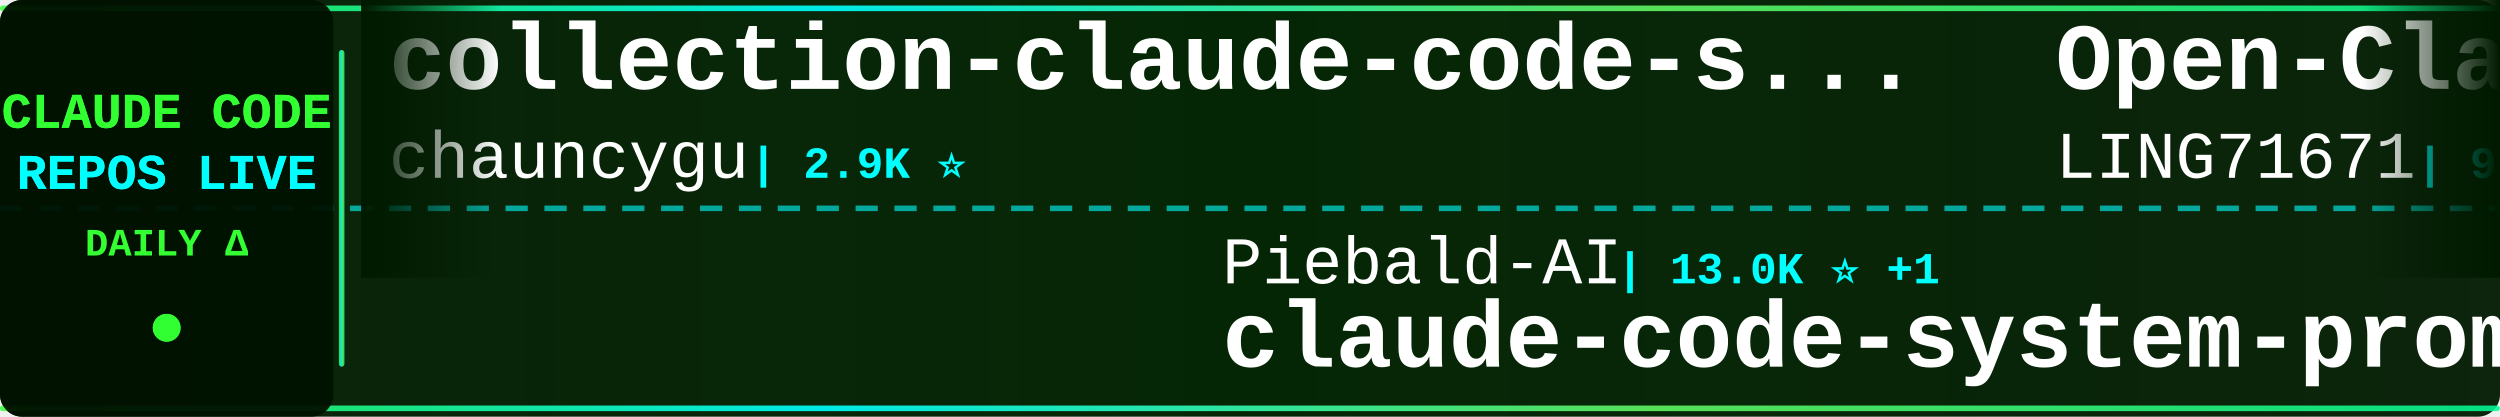
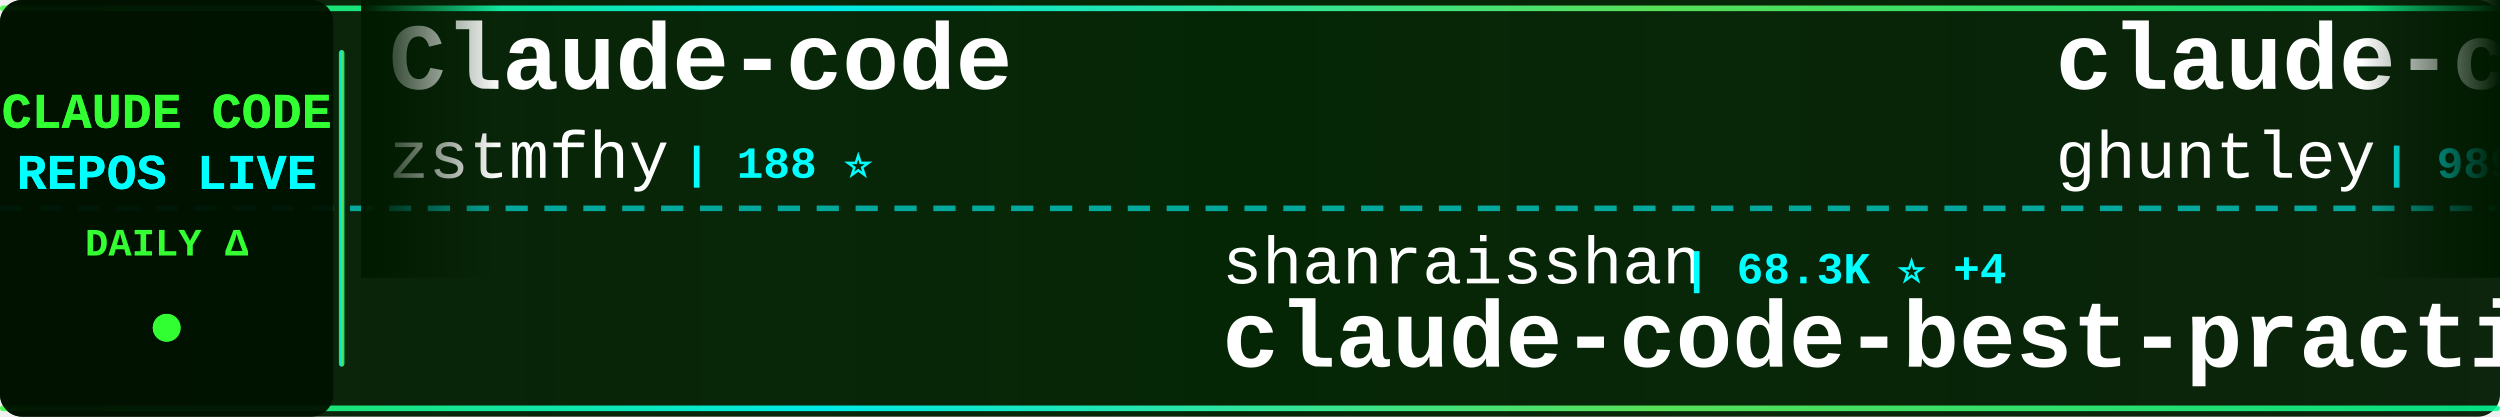
<svg xmlns="http://www.w3.org/2000/svg" width="900" height="150">
  <defs>
    <linearGradient id="tickerBg" x1="0%" y1="0%" x2="100%" y2="0%">
      <stop offset="0%" style="stop-color:#001a00;stop-opacity:0.95" />
      <stop offset="50%" style="stop-color:#002200;stop-opacity:0.98" />
      <stop offset="100%" style="stop-color:#001a00;stop-opacity:0.95" />
    </linearGradient>
    <linearGradient id="borderGrad" x1="0%" y1="0%" x2="100%" y2="0%">
      <stop offset="0%" style="stop-color:#33ff33;stop-opacity:0.85">
        <animate attributeName="stop-opacity" values="0.85;1;0.85" dur="2s" repeatCount="indefinite" />
      </stop>
      <stop offset="33%" style="stop-color:#00ffff;stop-opacity:0.9">
        <animate attributeName="stop-opacity" values="0.9;1;0.9" dur="2.2s" repeatCount="indefinite" />
      </stop>
      <stop offset="66%" style="stop-color:#66ff66;stop-opacity:0.85">
        <animate attributeName="stop-opacity" values="0.85;1;0.85" dur="1.8s" repeatCount="indefinite" />
      </stop>
      <stop offset="100%" style="stop-color:#00ff99;stop-opacity:0.85">
        <animate attributeName="stop-opacity" values="0.85;1;0.85" dur="2s" repeatCount="indefinite" />
      </stop>
    </linearGradient>
    <filter id="textGlow">
      <feGaussianBlur stdDeviation="0.1" result="coloredBlur" />
      <feMerge>
        <feMergeNode in="coloredBlur" />
        <feMergeNode in="SourceGraphic" />
      </feMerge>
    </filter>
    <filter id="metricGlow">
      <feGaussianBlur stdDeviation="0.2" result="coloredBlur" />
      <feMerge>
        <feMergeNode in="coloredBlur" />
        <feMergeNode in="SourceGraphic" />
      </feMerge>
    </filter>
    <linearGradient id="leftFade" x1="0%" y1="0%" x2="100%" y2="0%">
      <stop offset="0%" style="stop-color:#001a00;stop-opacity:1" />
      <stop offset="100%" style="stop-color:#001a00;stop-opacity:0" />
    </linearGradient>
    <linearGradient id="rightFade" x1="0%" y1="0%" x2="100%" y2="0%">
      <stop offset="0%" style="stop-color:#001a00;stop-opacity:0" />
      <stop offset="100%" style="stop-color:#001a00;stop-opacity:1" />
    </linearGradient>
  </defs>
  <rect width="900" height="150" fill="url(#tickerBg)" rx="8" />
  <rect x="0" y="2" width="900" height="2" fill="url(#borderGrad)" rx="1" />
  <rect x="0" y="146" width="900" height="2" fill="url(#borderGrad)" rx="1" />
  <line x1="0" y1="75" x2="900" y2="75" stroke="#00ffff" stroke-width="2" stroke-dasharray="8 6" opacity="0.6" />
  <rect x="0" y="0" width="120" height="150" fill="#001100" opacity="0.95" rx="8" />
  <text x="60" y="46" font-family="'Courier New', monospace" font-size="18" font-weight="bold" fill="#33ff33" text-anchor="middle" filter="url(#textGlow)">
    CLAUDE CODE
  </text>
  <text x="60" y="68" font-family="'Courier New', monospace" font-size="18" font-weight="bold" fill="#00ffff" text-anchor="middle" filter="url(#textGlow)">
    REPOS LIVE
  </text>
  <text x="60" y="92" font-family="'Courier New', monospace" font-size="14" font-weight="bold" fill="#33ff33" text-anchor="middle">
    DAILY Δ
  </text>
  <circle cx="60" cy="118" r="5" fill="#33ff33" filter="url(#metricGlow)">
    <animate attributeName="r" values="4;6;4" dur="1.5s" repeatCount="indefinite" />
    <animate attributeName="opacity" values="0.6;1;0.6" dur="1.5s" repeatCount="indefinite" />
  </circle>
  <rect x="122" y="18" width="2" height="114" fill="url(#borderGrad)" rx="1" />
  <clipPath id="tickerClip">
    <rect x="130" y="0" width="770" height="150" />
  </clipPath>
  <g clip-path="url(#tickerClip)">
    <g id="tickerItems">
      <animateTransform attributeName="transform" attributeType="XML" type="translate" from="0 0" to="-3000 0" dur="54s" repeatCount="indefinite" />
      <g transform="translate(0, 0)">
-         <text x="140" y="32" font-family="'Courier New', monospace" font-size="34" font-weight="bold" fill="#ffffff">collection-claude-code-s...</text>
-         <text x="140" y="64" font-family="'Courier New', monospace" font-size="24" font-weight="normal" fill="#ffffff" opacity="1.0">chauncygu</text>
-         <text x="270" y="64" font-family="'Courier New', monospace" font-size="16" font-weight="bold" fill="#00ffff"> | 2.9K ⭐</text>
-       </g>
-       <g transform="translate(300, 0)">
-         <text x="140" y="102" font-family="'Courier New', monospace" font-size="24" font-weight="normal" fill="#ffffff" opacity="1.0">Piebald-AI</text>
-         <text x="282" y="102" font-family="'Courier New', monospace" font-size="16" font-weight="bold" fill="#00ffff"> | 13.0K ⭐ +1</text>
-         <text x="140" y="132" font-family="'Courier New', monospace" font-size="34" font-weight="bold" fill="#ffffff">claude-code-system-promp...</text>
-       </g>
-       <g transform="translate(600, 0)">
-         <text x="140" y="32" font-family="'Courier New', monospace" font-size="34" font-weight="bold" fill="#ffffff">Open-ClaudeCode</text>
-         <text x="140" y="64" font-family="'Courier New', monospace" font-size="24" font-weight="normal" fill="#ffffff" opacity="1.0">LING71671</text>
-         <text x="270" y="64" font-family="'Courier New', monospace" font-size="16" font-weight="bold" fill="#00ffff"> | 976 ⭐</text>
-       </g>
-       <g transform="translate(900, 0)">
-         <text x="140" y="102" font-family="'Courier New', monospace" font-size="24" font-weight="normal" fill="#ffffff" opacity="1.0">musistudio</text>
-         <text x="282" y="102" font-family="'Courier New', monospace" font-size="16" font-weight="bold" fill="#00ffff"> | 37.9K ⭐ +2</text>
-         <text x="140" y="132" font-family="'Courier New', monospace" font-size="34" font-weight="bold" fill="#ffffff">claude-code-router</text>
-       </g>
-       <g transform="translate(1200, 0)">
-         <text x="140" y="32" font-family="'Courier New', monospace" font-size="34" font-weight="bold" fill="#ffffff">claude-code-analysis</text>
-         <text x="140" y="64" font-family="'Courier New', monospace" font-size="24" font-weight="normal" fill="#ffffff" opacity="1.0">liuup</text>
-         <text x="222" y="64" font-family="'Courier New', monospace" font-size="16" font-weight="bold" fill="#00ffff"> | 4.1K ⭐ +1</text>
-       </g>
-       <g transform="translate(1500, 0)">
-         <text x="140" y="102" font-family="'Courier New', monospace" font-size="24" font-weight="normal" fill="#ffffff" opacity="1.0">nicedreamzapp</text>
-         <text x="318" y="102" font-family="'Courier New', monospace" font-size="16" font-weight="bold" fill="#00ffff"> | 3.4K ⭐</text>
-         <text x="140" y="132" font-family="'Courier New', monospace" font-size="34" font-weight="bold" fill="#ffffff">claude-code-local</text>
-       </g>
-       <g transform="translate(1800, 0)">
-         <text x="140" y="32" font-family="'Courier New', monospace" font-size="34" font-weight="bold" fill="#ffffff">my-claude-code-setup</text>
-         <text x="140" y="64" font-family="'Courier New', monospace" font-size="24" font-weight="normal" fill="#ffffff" opacity="1.0">centminmod</text>
-         <text x="282" y="64" font-family="'Courier New', monospace" font-size="16" font-weight="bold" fill="#00ffff"> | 2.7K ⭐ +2.7K</text>
-       </g>
-       <g transform="translate(2100, 0)">
-         <text x="140" y="102" font-family="'Courier New', monospace" font-size="24" font-weight="normal" fill="#ffffff" opacity="1.0">lintsinghua</text>
-         <text x="294" y="102" font-family="'Courier New', monospace" font-size="16" font-weight="bold" fill="#00ffff"> | 4.3K ⭐ +1</text>
-         <text x="140" y="132" font-family="'Courier New', monospace" font-size="34" font-weight="bold" fill="#ffffff">claude-code-book</text>
-       </g>
-       <g transform="translate(2400, 0)">
        <text x="140" y="32" font-family="'Courier New', monospace" font-size="34" font-weight="bold" fill="#ffffff">Claude-code</text>
        <text x="140" y="64" font-family="'Courier New', monospace" font-size="24" font-weight="normal" fill="#ffffff" opacity="1.0">zstmfhy</text>
        <text x="246" y="64" font-family="'Courier New', monospace" font-size="16" font-weight="bold" fill="#00ffff"> | 188 ⭐</text>
      </g>
+       <g transform="translate(300, 0)">
+         <text x="140" y="102" font-family="'Courier New', monospace" font-size="24" font-weight="normal" fill="#ffffff" opacity="1.0">shanraisshan</text>
+         <text x="306" y="102" font-family="'Courier New', monospace" font-size="16" font-weight="bold" fill="#00ffff"> | 68.3K ⭐ +4</text>
+         <text x="140" y="132" font-family="'Courier New', monospace" font-size="34" font-weight="bold" fill="#ffffff">claude-code-best-practic...</text>
+       </g>
+       <g transform="translate(600, 0)">
+         <text x="140" y="32" font-family="'Courier New', monospace" font-size="34" font-weight="bold" fill="#ffffff">claude-code-source-code-...</text>
+         <text x="140" y="64" font-family="'Courier New', monospace" font-size="24" font-weight="normal" fill="#ffffff" opacity="1.0">ghuntley</text>
+         <text x="258" y="64" font-family="'Courier New', monospace" font-size="16" font-weight="bold" fill="#00ffff"> | 989 ⭐ +989</text>
+       </g>
+       <g transform="translate(900, 0)">
+         <text x="140" y="102" font-family="'Courier New', monospace" font-size="24" font-weight="normal" fill="#ffffff" opacity="1.0">daymade</text>
+         <text x="246" y="102" font-family="'Courier New', monospace" font-size="16" font-weight="bold" fill="#00ffff"> | 1.5K ⭐</text>
+         <text x="140" y="132" font-family="'Courier New', monospace" font-size="34" font-weight="bold" fill="#ffffff">claude-code-skills</text>
+       </g>
+       <g transform="translate(1200, 0)">
+         <text x="140" y="32" font-family="'Courier New', monospace" font-size="34" font-weight="bold" fill="#ffffff">claude-code-tudou</text>
+         <text x="140" y="64" font-family="'Courier New', monospace" font-size="24" font-weight="normal" fill="#ffffff" opacity="1.0">AICoderTudou</text>
+         <text x="306" y="64" font-family="'Courier New', monospace" font-size="16" font-weight="bold" fill="#00ffff"> | 493 ⭐ +1</text>
+       </g>
+       <g transform="translate(1500, 0)">
+         <text x="140" y="102" font-family="'Courier New', monospace" font-size="24" font-weight="normal" fill="#ffffff" opacity="1.0">centminmod</text>
+         <text x="282" y="102" font-family="'Courier New', monospace" font-size="16" font-weight="bold" fill="#00ffff"> | 2.7K ⭐</text>
+         <text x="140" y="132" font-family="'Courier New', monospace" font-size="34" font-weight="bold" fill="#ffffff">my-claude-code-setup</text>
+       </g>
+       <g transform="translate(1800, 0)">
+         <text x="140" y="32" font-family="'Courier New', monospace" font-size="34" font-weight="bold" fill="#ffffff">claude-code-guide</text>
+         <text x="140" y="64" font-family="'Courier New', monospace" font-size="24" font-weight="normal" fill="#ffffff" opacity="1.0">zebbern</text>
+         <text x="246" y="64" font-family="'Courier New', monospace" font-size="16" font-weight="bold" fill="#00ffff"> | 4.7K ⭐ +1</text>
+       </g>
+       <g transform="translate(2100, 0)">
+         <text x="140" y="102" font-family="'Courier New', monospace" font-size="24" font-weight="normal" fill="#ffffff" opacity="1.0">darcyegb</text>
+         <text x="258" y="102" font-family="'Courier New', monospace" font-size="16" font-weight="bold" fill="#00ffff"> | 779 ⭐</text>
+         <text x="140" y="132" font-family="'Courier New', monospace" font-size="34" font-weight="bold" fill="#ffffff">ClaudeCodeAgents</text>
+       </g>
+       <g transform="translate(2400, 0)">
+         <text x="140" y="32" font-family="'Courier New', monospace" font-size="34" font-weight="bold" fill="#ffffff">claude-code-reverse</text>
+         <text x="140" y="64" font-family="'Courier New', monospace" font-size="24" font-weight="normal" fill="#ffffff" opacity="1.0">Yuyz0112</text>
+         <text x="258" y="64" font-family="'Courier New', monospace" font-size="16" font-weight="bold" fill="#00ffff"> | 2.4K ⭐</text>
+       </g>
      <g transform="translate(2700, 0)">
-         <text x="140" y="102" font-family="'Courier New', monospace" font-size="24" font-weight="normal" fill="#ffffff" opacity="1.0">ChrisWiles</text>
-         <text x="282" y="102" font-family="'Courier New', monospace" font-size="16" font-weight="bold" fill="#00ffff"> | 6.1K ⭐</text>
-         <text x="140" y="132" font-family="'Courier New', monospace" font-size="34" font-weight="bold" fill="#ffffff">claude-code-showcase</text>
+         <text x="140" y="102" font-family="'Courier New', monospace" font-size="24" font-weight="normal" fill="#ffffff" opacity="1.0">FlorianBruniaux</text>
+         <text x="342" y="102" font-family="'Courier New', monospace" font-size="16" font-weight="bold" fill="#00ffff"> | 6.3K ⭐</text>
+         <text x="140" y="132" font-family="'Courier New', monospace" font-size="34" font-weight="bold" fill="#ffffff">claude-code-ultimate-gui...</text>
      </g>
      <g transform="translate(3000, 0)">
-         <text x="140" y="32" font-family="'Courier New', monospace" font-size="34" font-weight="bold" fill="#ffffff">collection-claude-code-s...</text>
-         <text x="140" y="64" font-family="'Courier New', monospace" font-size="24" font-weight="normal" fill="#ffffff" opacity="1.0">chauncygu</text>
-         <text x="270" y="64" font-family="'Courier New', monospace" font-size="16" font-weight="bold" fill="#00ffff"> | 2.9K ⭐</text>
+         <text x="140" y="32" font-family="'Courier New', monospace" font-size="34" font-weight="bold" fill="#ffffff">Claude-code</text>
+         <text x="140" y="64" font-family="'Courier New', monospace" font-size="24" font-weight="normal" fill="#ffffff" opacity="1.0">zstmfhy</text>
+         <text x="246" y="64" font-family="'Courier New', monospace" font-size="16" font-weight="bold" fill="#00ffff"> | 188 ⭐</text>
      </g>
      <g transform="translate(3300, 0)">
-         <text x="140" y="102" font-family="'Courier New', monospace" font-size="24" font-weight="normal" fill="#ffffff" opacity="1.0">Piebald-AI</text>
-         <text x="282" y="102" font-family="'Courier New', monospace" font-size="16" font-weight="bold" fill="#00ffff"> | 13.0K ⭐ +1</text>
-         <text x="140" y="132" font-family="'Courier New', monospace" font-size="34" font-weight="bold" fill="#ffffff">claude-code-system-promp...</text>
+         <text x="140" y="102" font-family="'Courier New', monospace" font-size="24" font-weight="normal" fill="#ffffff" opacity="1.0">shanraisshan</text>
+         <text x="306" y="102" font-family="'Courier New', monospace" font-size="16" font-weight="bold" fill="#00ffff"> | 68.3K ⭐ +4</text>
+         <text x="140" y="132" font-family="'Courier New', monospace" font-size="34" font-weight="bold" fill="#ffffff">claude-code-best-practic...</text>
      </g>
      <g transform="translate(3600, 0)">
-         <text x="140" y="32" font-family="'Courier New', monospace" font-size="34" font-weight="bold" fill="#ffffff">Open-ClaudeCode</text>
-         <text x="140" y="64" font-family="'Courier New', monospace" font-size="24" font-weight="normal" fill="#ffffff" opacity="1.0">LING71671</text>
-         <text x="270" y="64" font-family="'Courier New', monospace" font-size="16" font-weight="bold" fill="#00ffff"> | 976 ⭐</text>
+         <text x="140" y="32" font-family="'Courier New', monospace" font-size="34" font-weight="bold" fill="#ffffff">claude-code-source-code-...</text>
+         <text x="140" y="64" font-family="'Courier New', monospace" font-size="24" font-weight="normal" fill="#ffffff" opacity="1.0">ghuntley</text>
+         <text x="258" y="64" font-family="'Courier New', monospace" font-size="16" font-weight="bold" fill="#00ffff"> | 989 ⭐ +989</text>
      </g>
      <g transform="translate(3900, 0)">
-         <text x="140" y="102" font-family="'Courier New', monospace" font-size="24" font-weight="normal" fill="#ffffff" opacity="1.0">musistudio</text>
-         <text x="282" y="102" font-family="'Courier New', monospace" font-size="16" font-weight="bold" fill="#00ffff"> | 37.9K ⭐ +2</text>
-         <text x="140" y="132" font-family="'Courier New', monospace" font-size="34" font-weight="bold" fill="#ffffff">claude-code-router</text>
+         <text x="140" y="102" font-family="'Courier New', monospace" font-size="24" font-weight="normal" fill="#ffffff" opacity="1.0">daymade</text>
+         <text x="246" y="102" font-family="'Courier New', monospace" font-size="16" font-weight="bold" fill="#00ffff"> | 1.5K ⭐</text>
+         <text x="140" y="132" font-family="'Courier New', monospace" font-size="34" font-weight="bold" fill="#ffffff">claude-code-skills</text>
      </g>
    </g>
  </g>
  <rect x="130" y="0" width="50" height="100" fill="url(#leftFade)" />
  <rect x="850" y="0" width="50" height="100" fill="url(#rightFade)" />
</svg>
